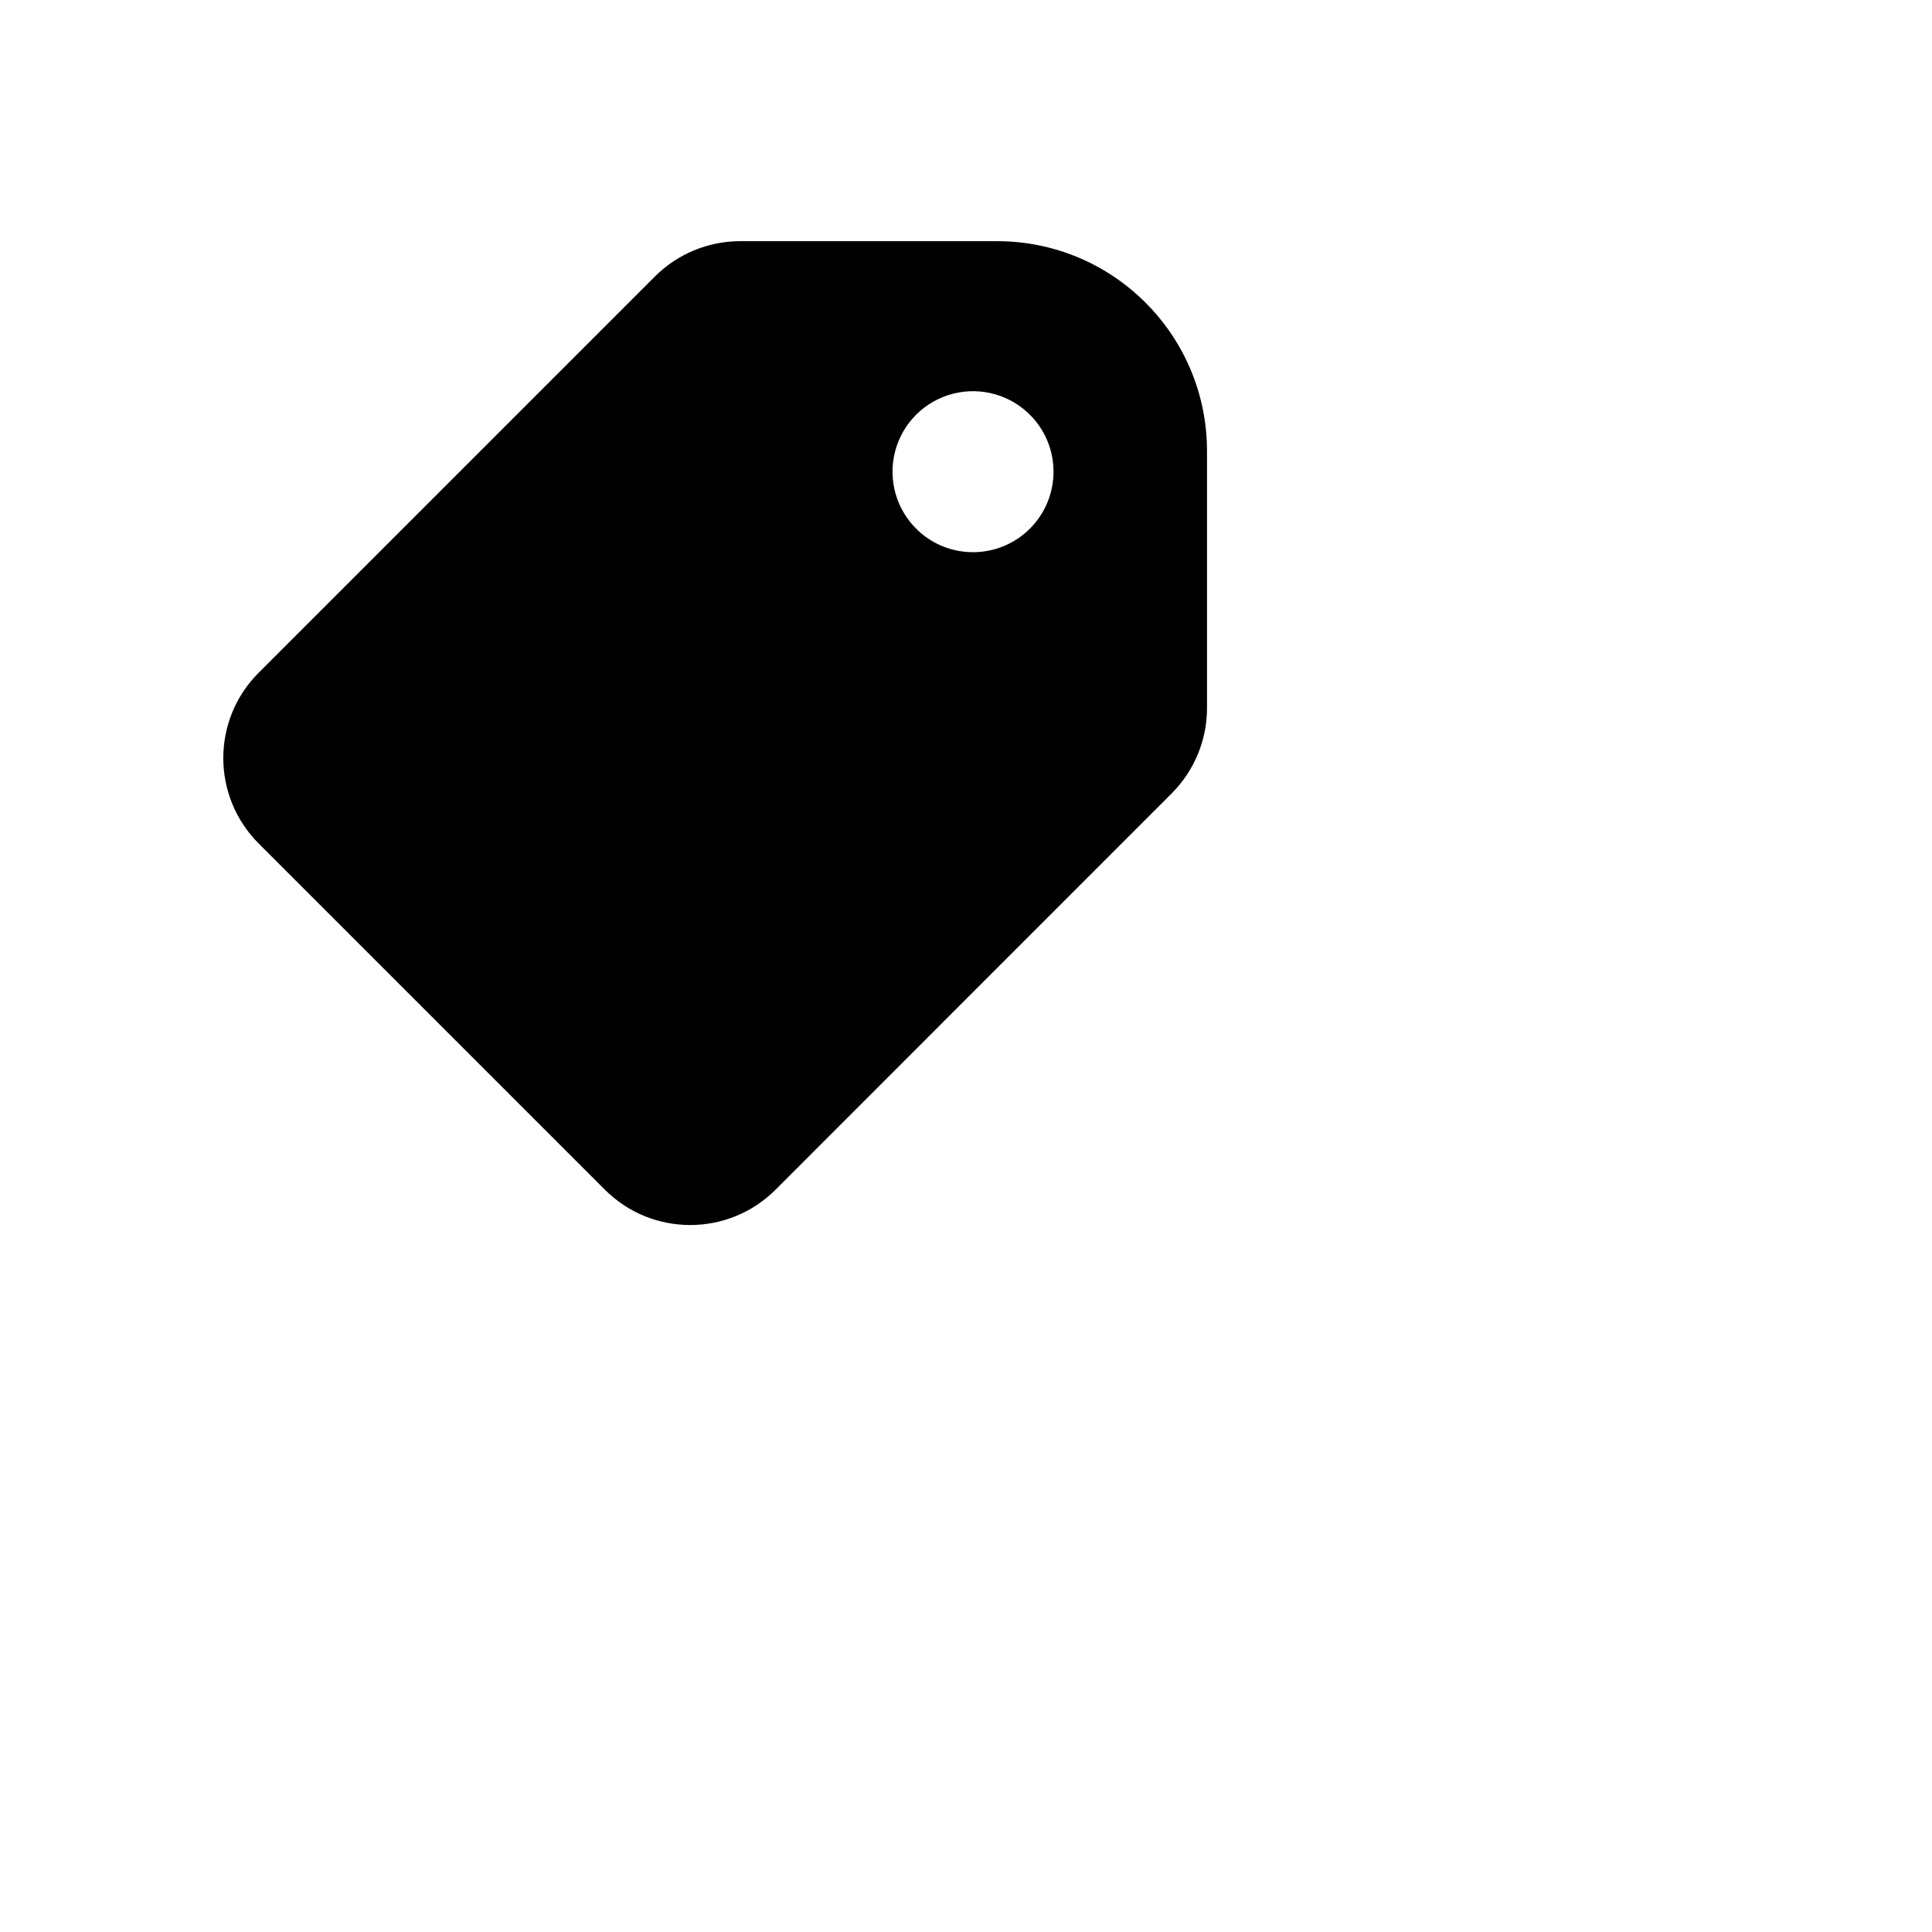
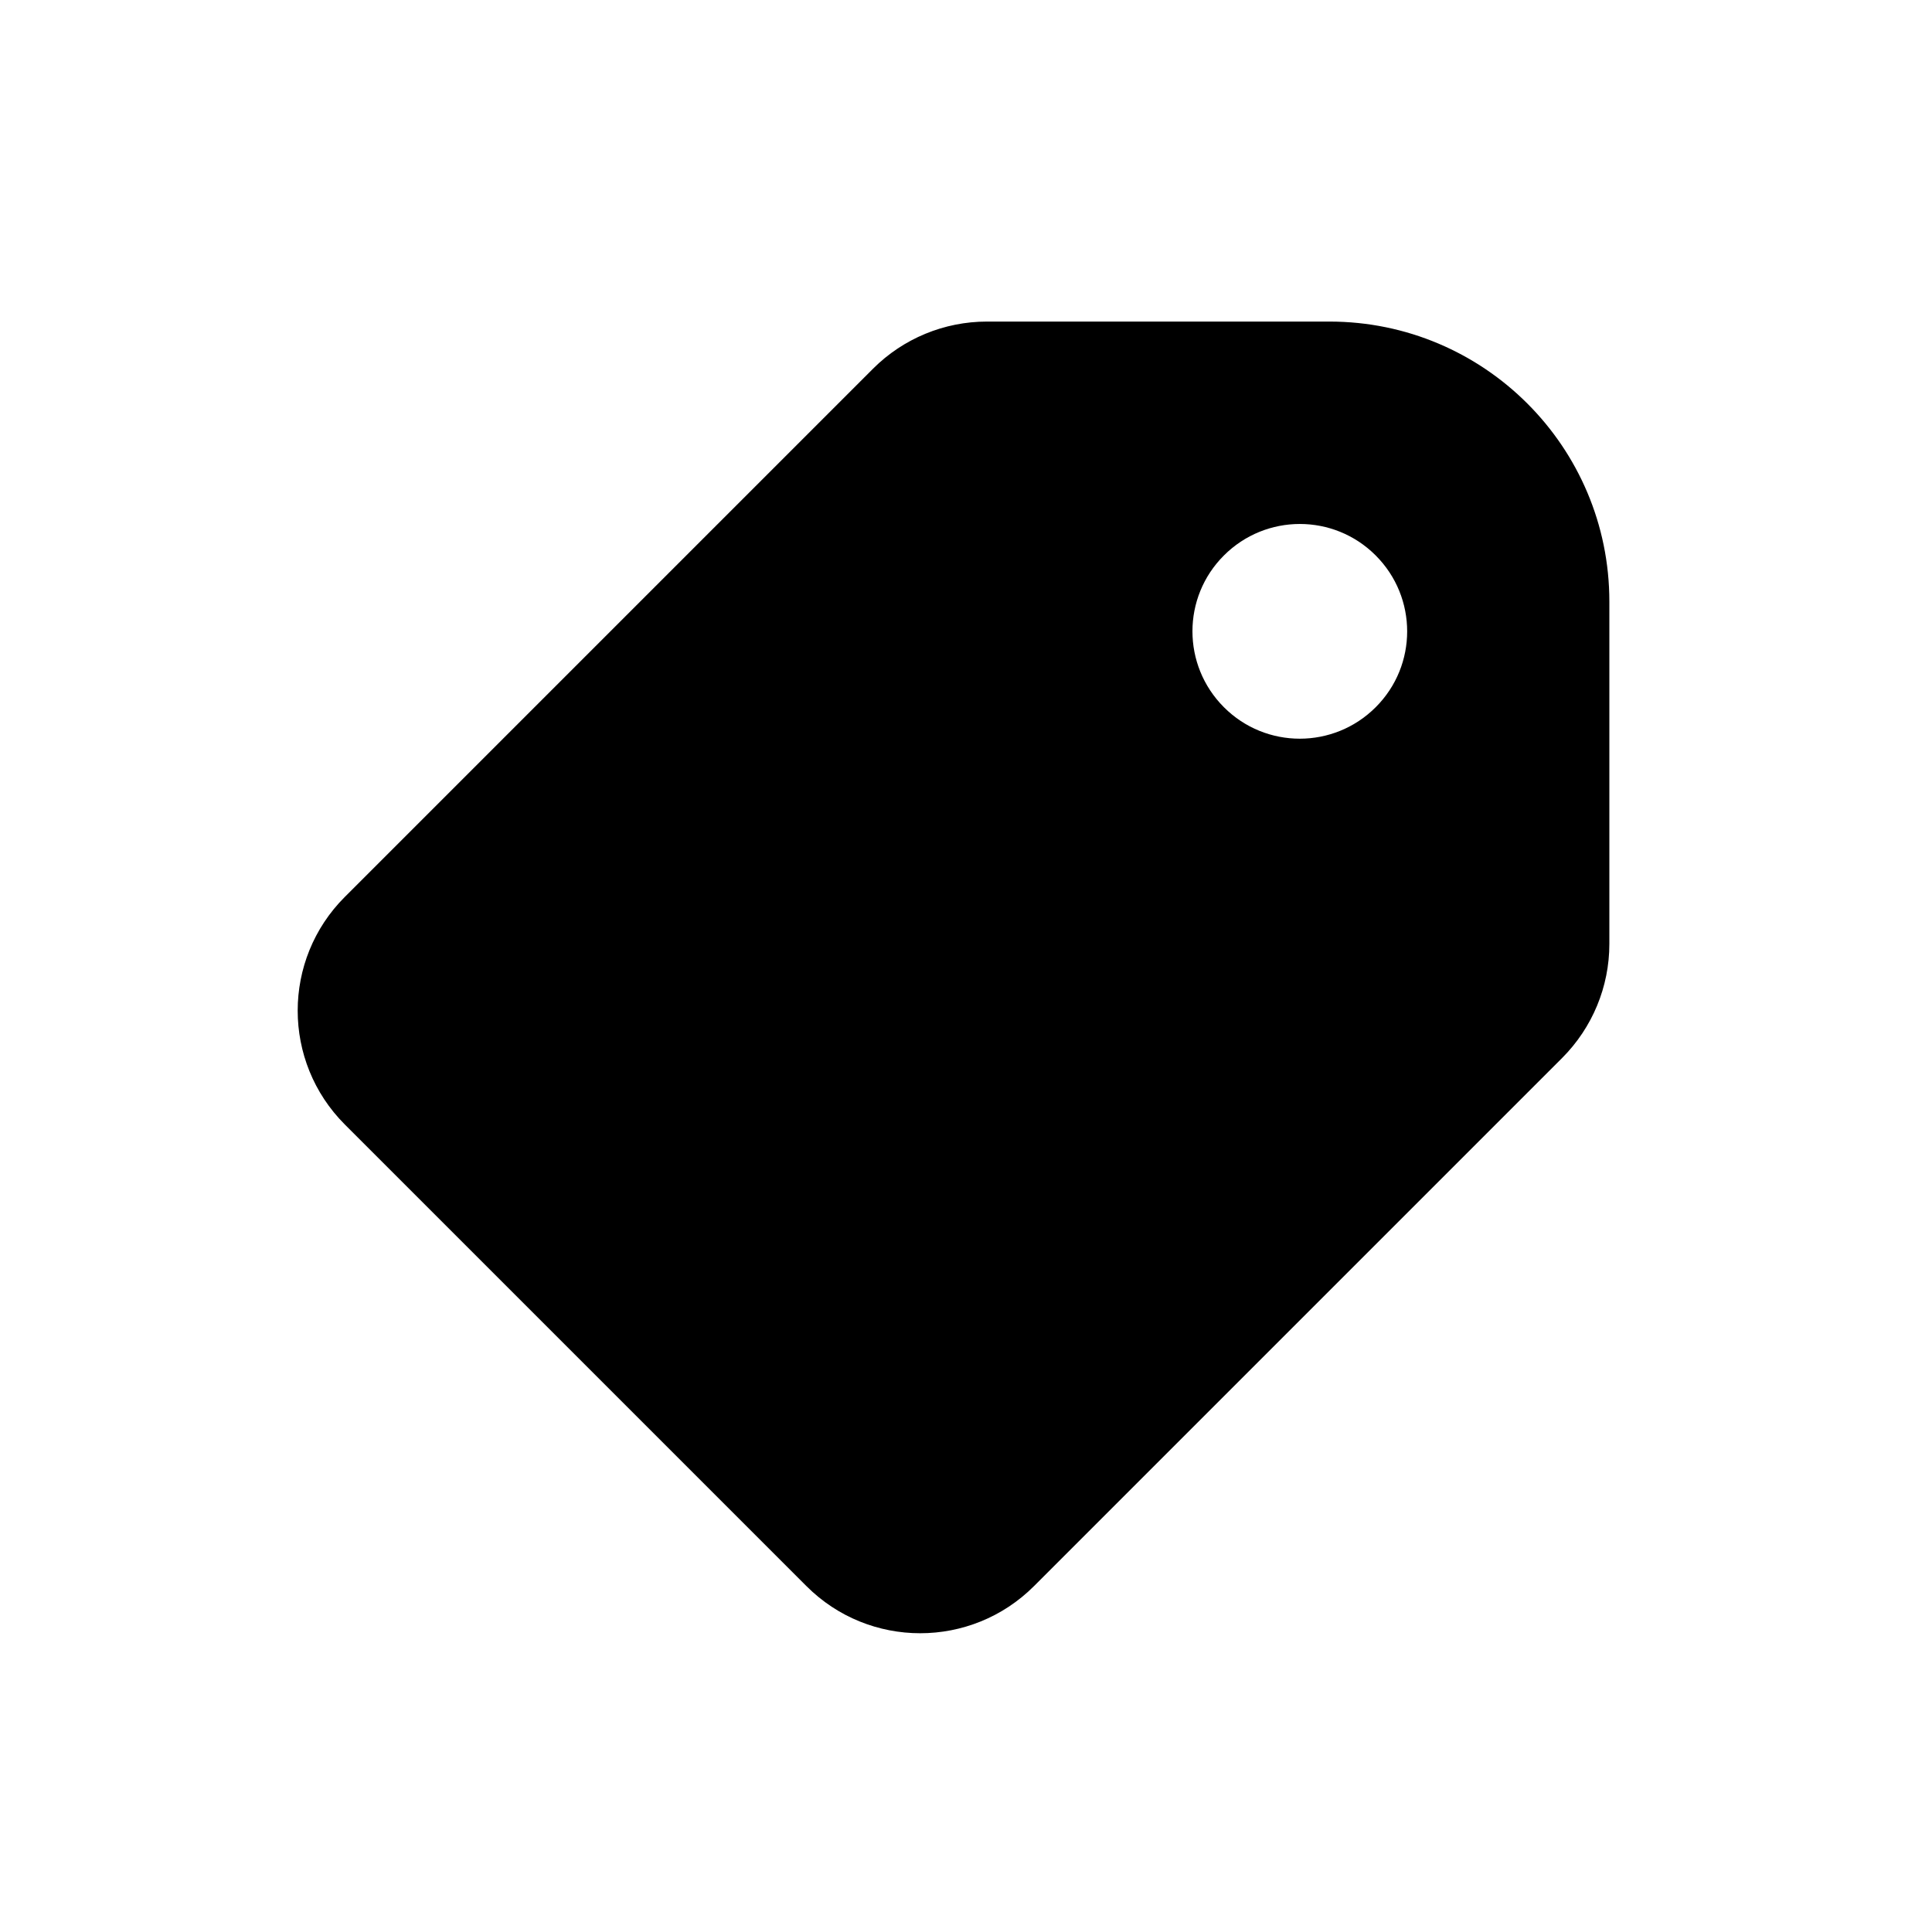
- <svg xmlns="http://www.w3.org/2000/svg" viewBox="0 0 24 24">
-   <path fill-rule="evenodd" d="M12.386 2.996a2.608 2.608 0 0 1 2.608 2.609v3.191a1.5 1.5 0 0 1-.439 1.06l-4.92 4.922a1.5 1.5 0 0 1-2.122 0l-4.3-4.3a1.5 1.5 0 0 1 0-2.121l4.921-4.921a1.5 1.5 0 0 1 1.06-.44zm-.983 3.593a1 1 0 1 1 1.413-1.414 1 1 0 0 1-1.413 1.414z" />
+ <svg xmlns="http://www.w3.org/2000/svg" viewBox="0 0 18 18">
+   <path d="m12.386 2.996c1.441 0 2.608 1.168 2.608 2.608v3.191c0 .398-.158.779-.439 1.061l-4.921 4.921c-.586.586-1.536.586-2.121 0l-4.3-4.3c-.586-.586-.586-1.536 0-2.121l4.921-4.921c.281-.281.663-.439 1.061-.439zm-.983 3.593c-.391-.391-.391-1.024 0-1.414.391-.391 1.024-.391 1.414 0 .391.391.391 1.024 0 1.414-.391.391-1.024.391-1.414 0z" fill-rule="evenodd" />
</svg>
